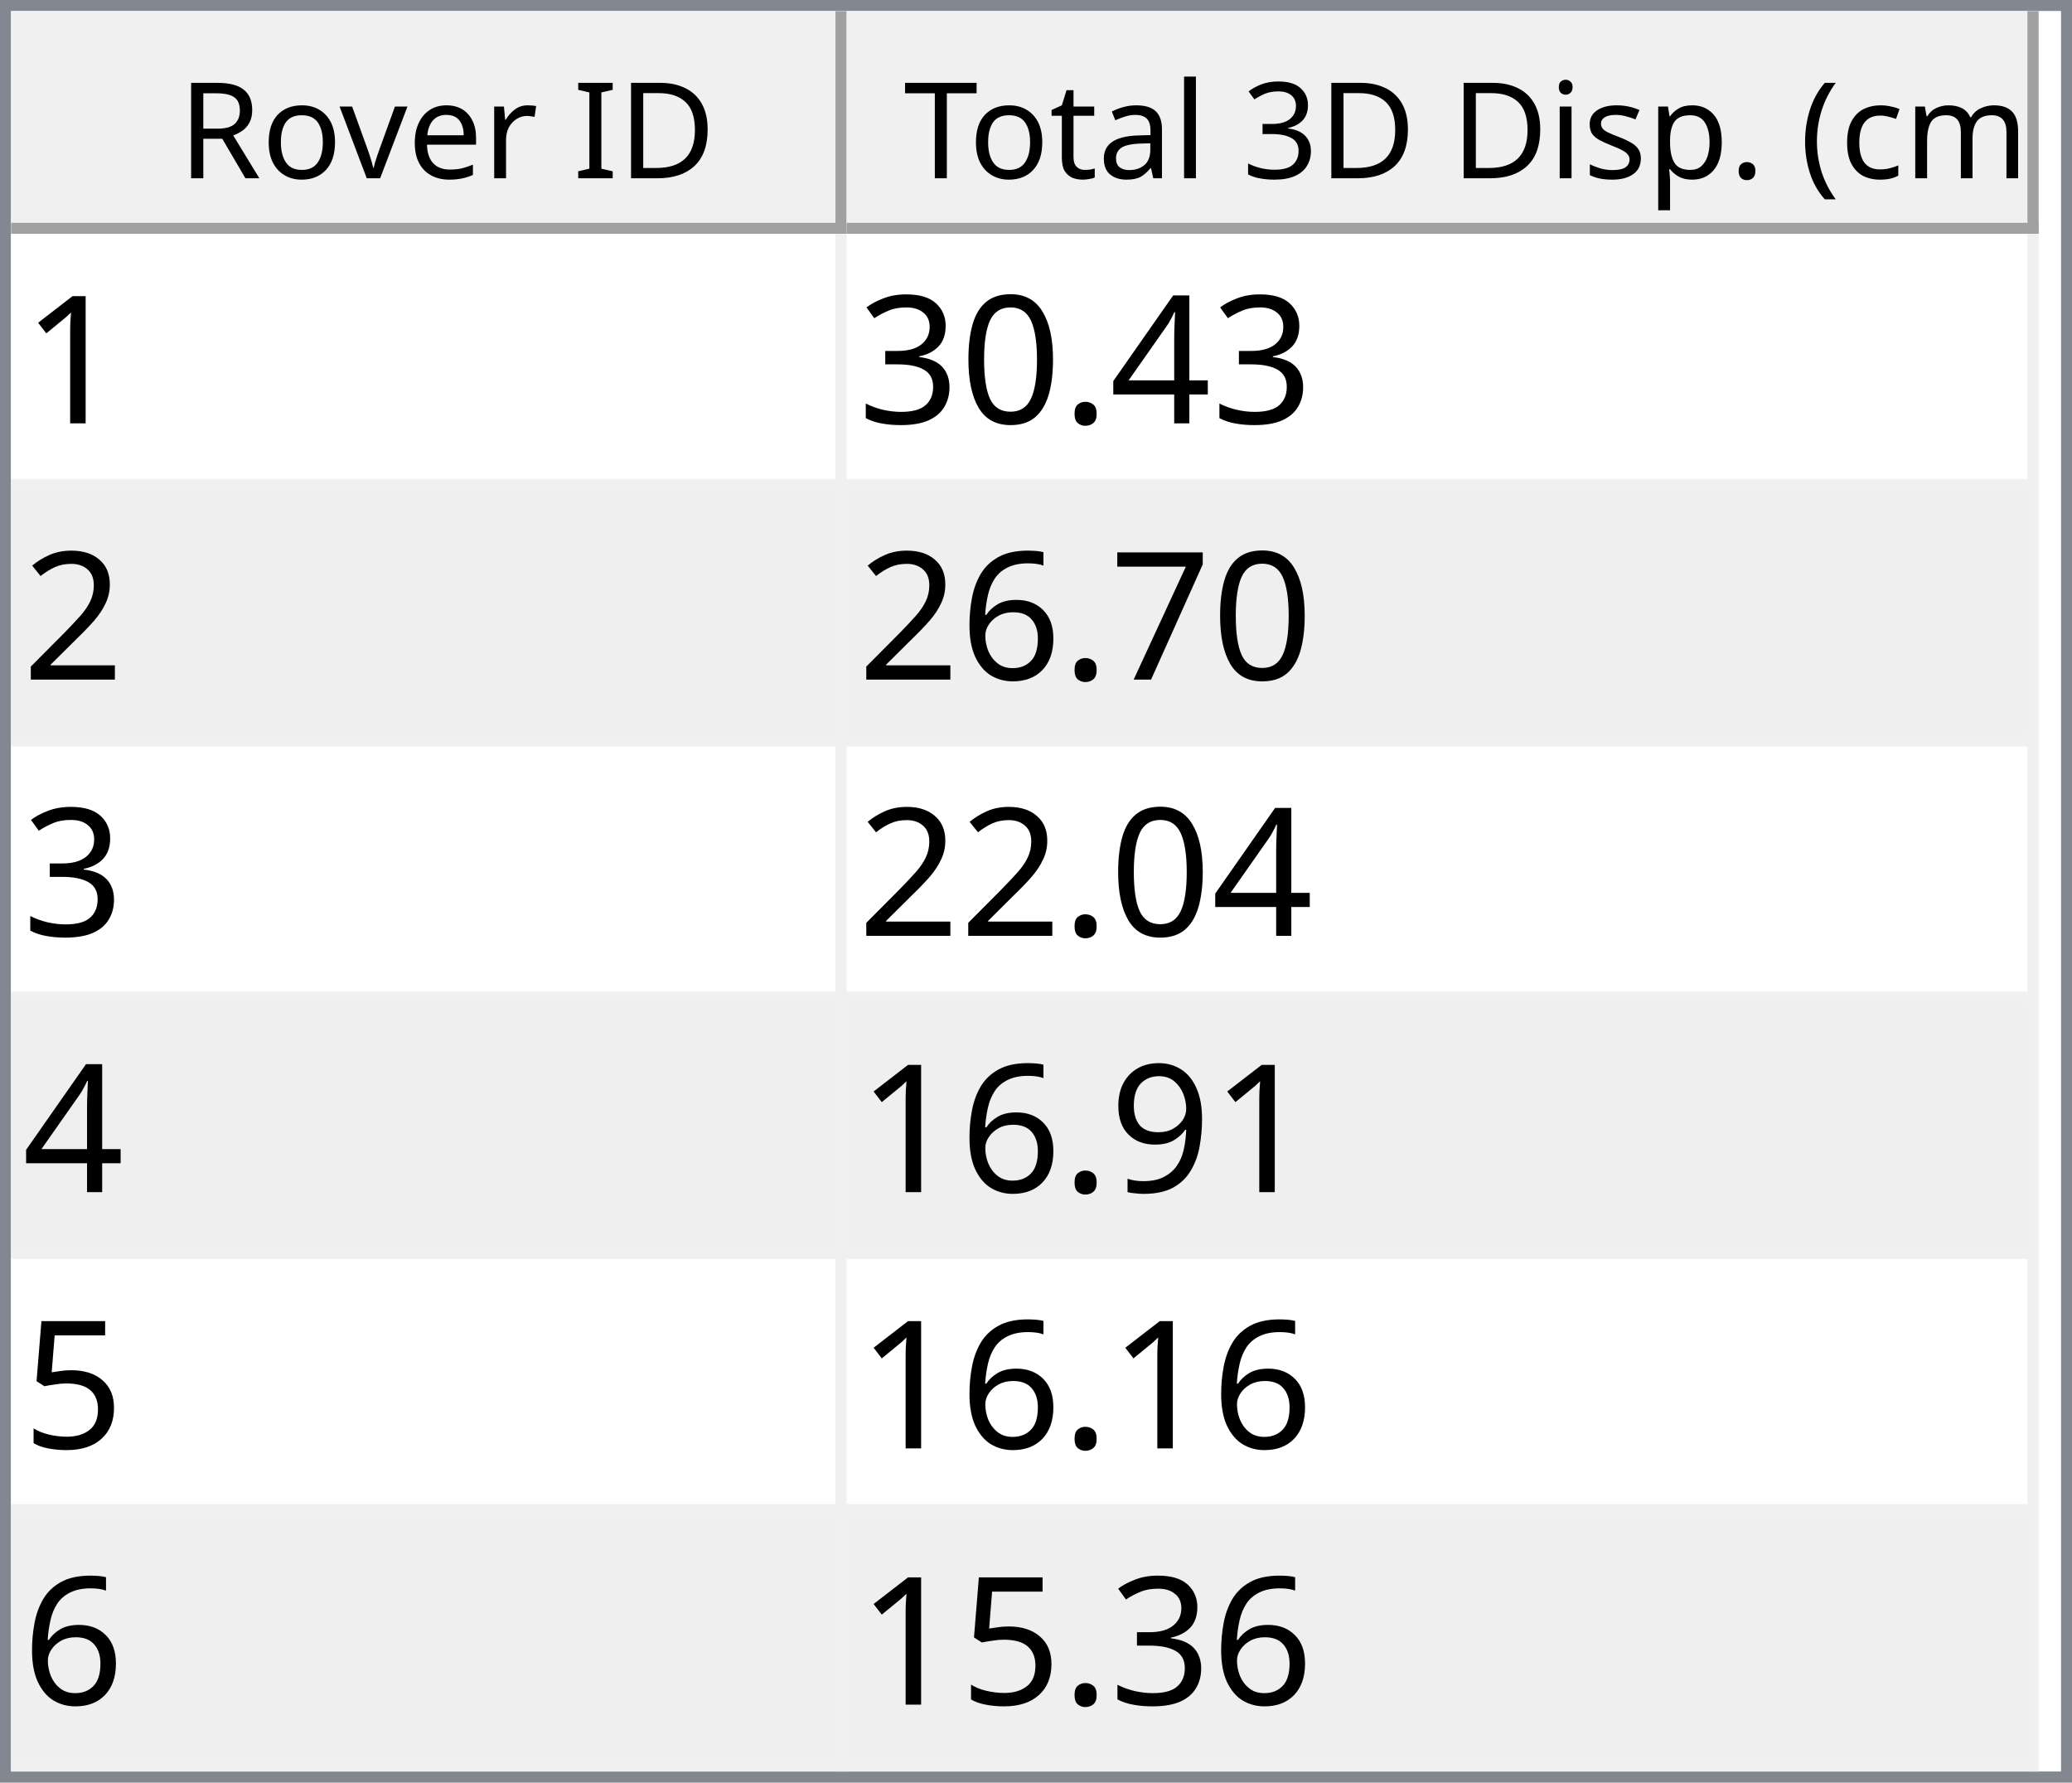
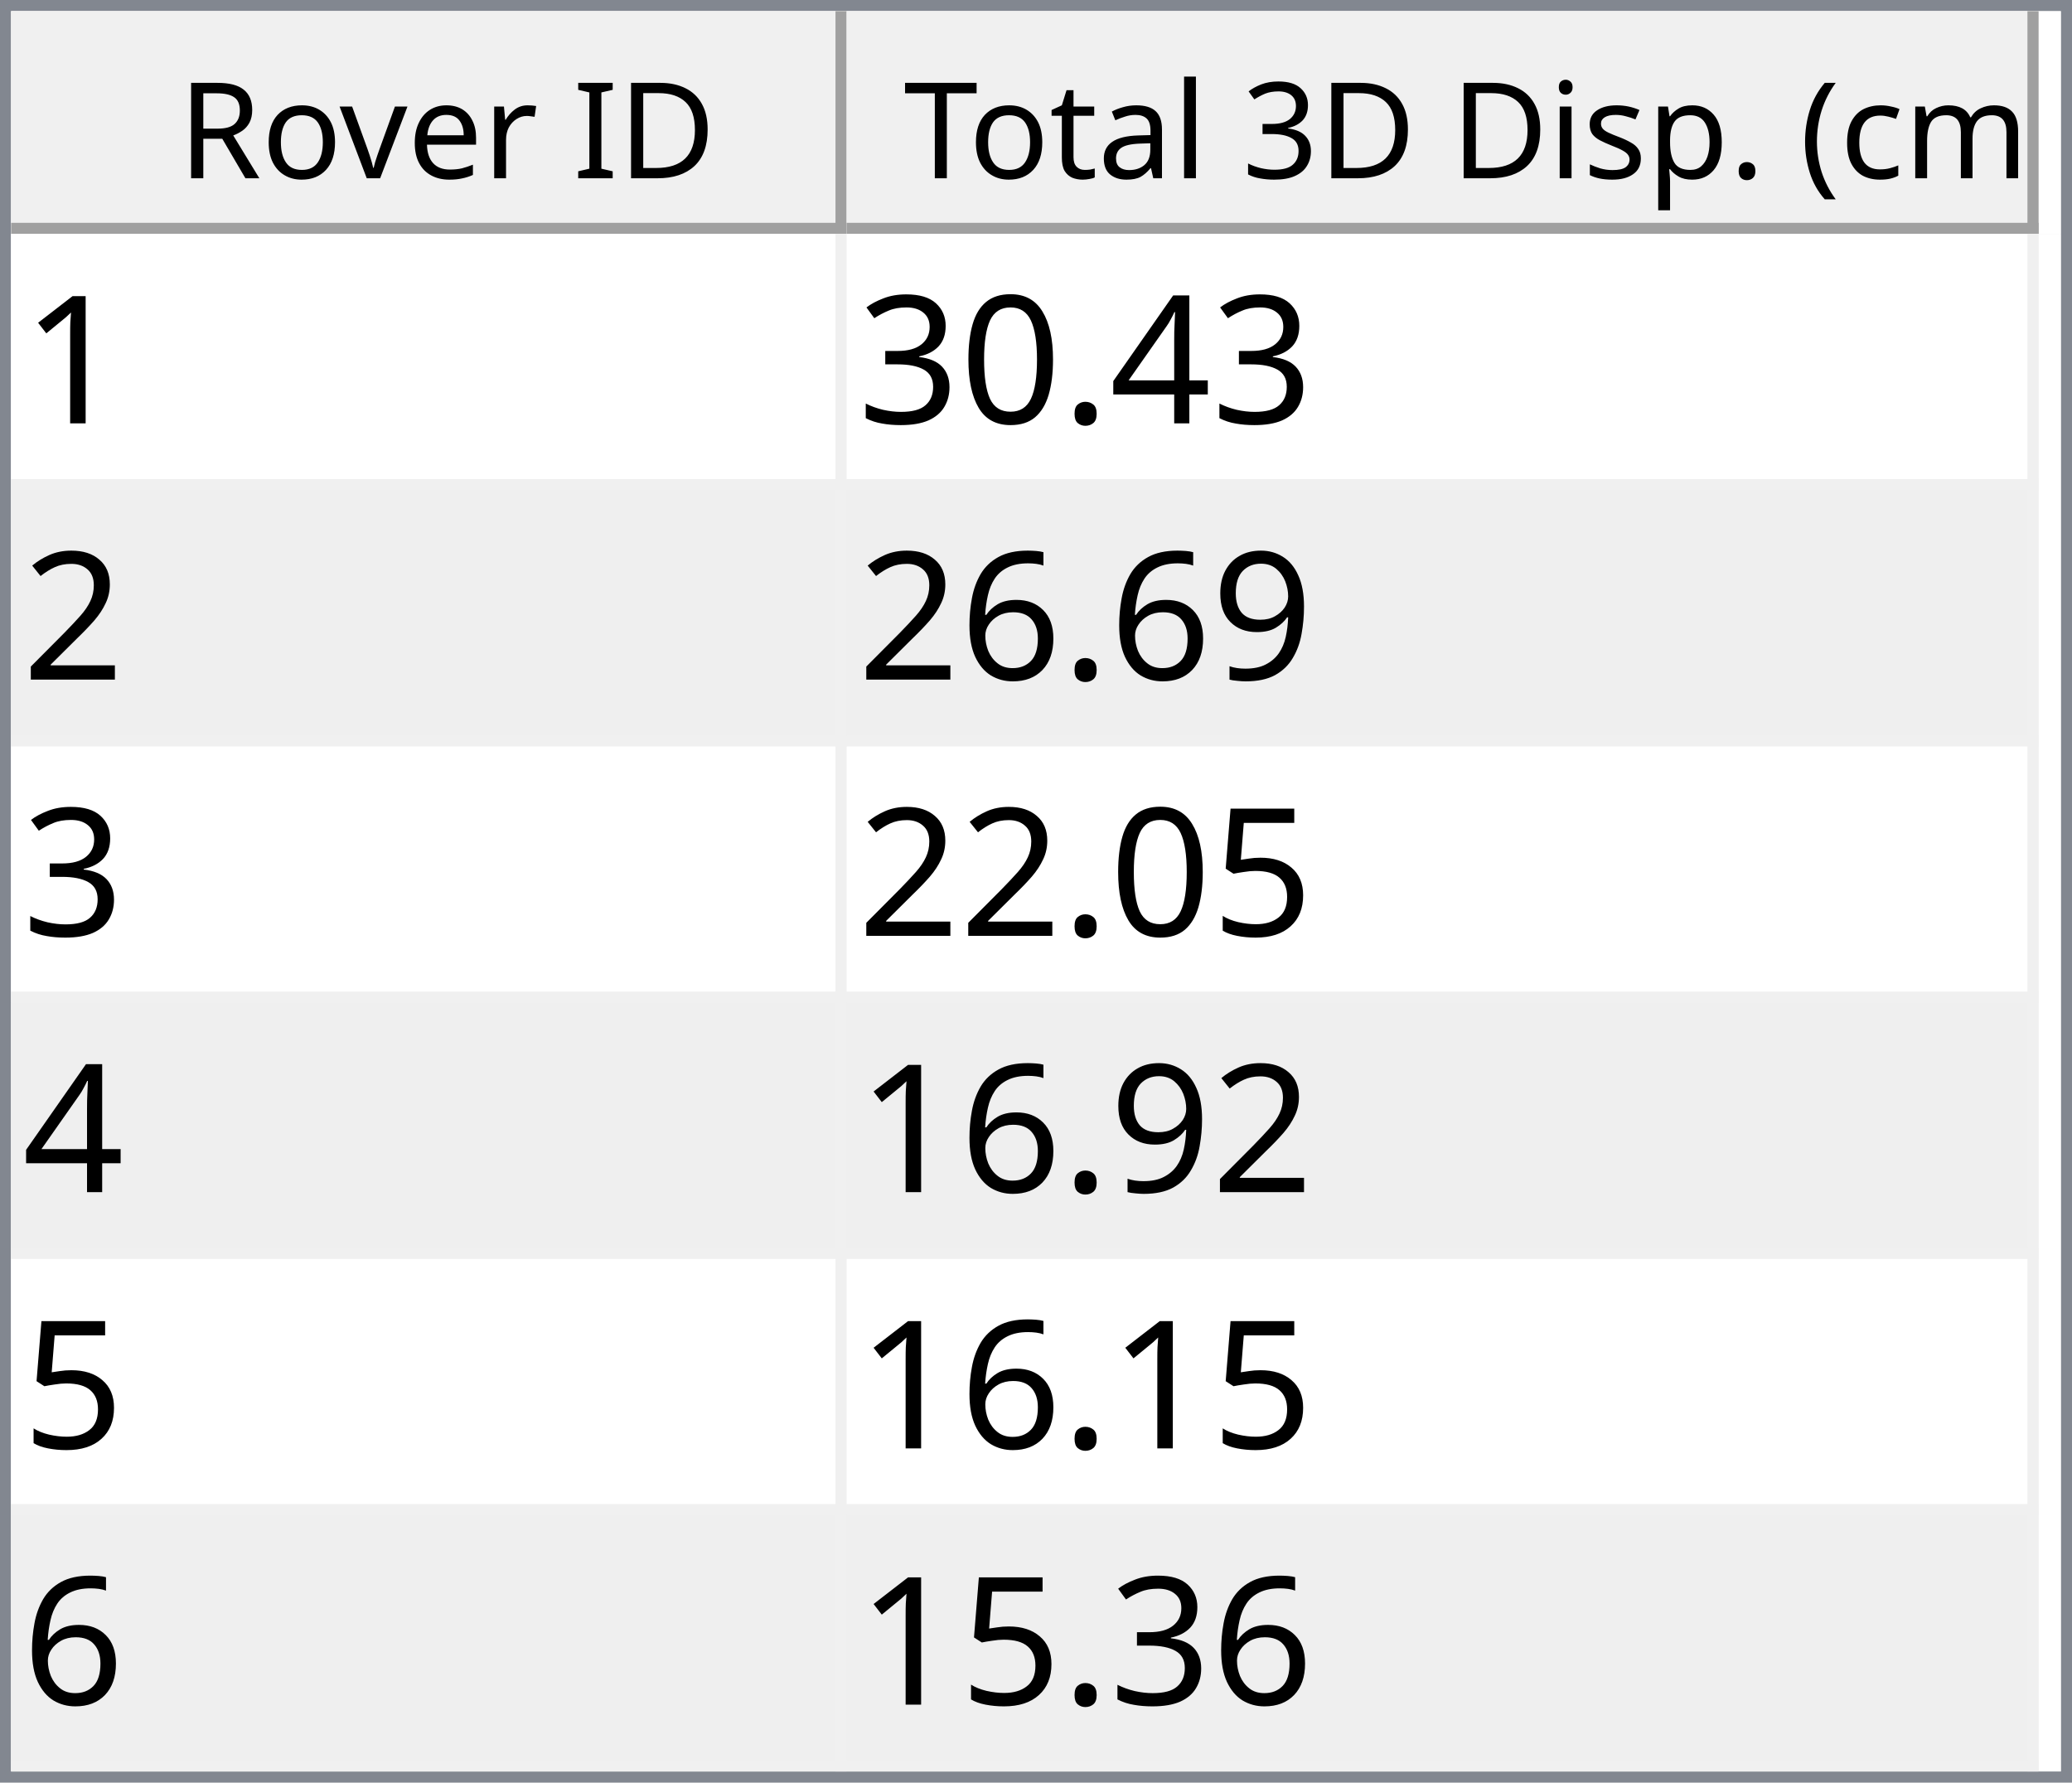
<svg xmlns="http://www.w3.org/2000/svg" style="fill-opacity:1; color-rendering:auto; color-interpolation:auto; text-rendering:auto; stroke:black; stroke-linecap:square; stroke-miterlimit:10; shape-rendering:auto; stroke-opacity:1; fill:black; stroke-dasharray:none; font-weight:normal; stroke-width:1; font-family:'Dialog'; font-style:normal; stroke-linejoin:miter; font-size:12px; stroke-dashoffset:0; image-rendering:auto;" width="186" height="160">
  <defs id="genericDefs" />
  <g>
    <defs id="defs1">
      <clipPath clipPathUnits="userSpaceOnUse" id="clipPath1">
        <path d="M0 0 L186 0 L186 160 L0 160 L0 0 Z" />
      </clipPath>
      <clipPath clipPathUnits="userSpaceOnUse" id="clipPath2">
        <path d="M0 0 L0 160 L186 160 L186 0 Z" />
      </clipPath>
      <clipPath clipPathUnits="userSpaceOnUse" id="clipPath3">
        <path d="M0 0 L0 20 L184 20 L184 0 Z" />
      </clipPath>
      <clipPath clipPathUnits="userSpaceOnUse" id="clipPath4">
        <path d="M0 0 L0 20 L75 20 L75 0 Z" />
      </clipPath>
      <clipPath clipPathUnits="userSpaceOnUse" id="clipPath5">
        <path d="M1 1 L1 19 L74 19 L74 1 Z" />
      </clipPath>
      <clipPath clipPathUnits="userSpaceOnUse" id="clipPath6">
        <path d="M0 0 L0 18 L73 18 L73 0 Z" />
      </clipPath>
      <clipPath clipPathUnits="userSpaceOnUse" id="clipPath7">
        <path d="M-0.5 -0.5 L-0.5 19.5 L74.5 19.5 L74.5 -0.5 Z" />
      </clipPath>
      <clipPath clipPathUnits="userSpaceOnUse" id="clipPath8">
        <path d="M0 0 L0 20 L107 20 L107 0 Z" />
      </clipPath>
      <clipPath clipPathUnits="userSpaceOnUse" id="clipPath9">
        <path d="M1 1 L1 19 L106 19 L106 1 Z" />
      </clipPath>
      <clipPath clipPathUnits="userSpaceOnUse" id="clipPath10">
        <path d="M0 0 L0 18 L105 18 L105 0 Z" />
      </clipPath>
      <clipPath clipPathUnits="userSpaceOnUse" id="clipPath11">
        <path d="M-0.5 -0.5 L-0.5 19.5 L106.5 19.5 L106.5 -0.5 Z" />
      </clipPath>
      <clipPath clipPathUnits="userSpaceOnUse" id="clipPath12">
        <path d="M0 0 L0 138 L184 138 L184 0 Z" />
      </clipPath>
      <clipPath clipPathUnits="userSpaceOnUse" id="clipPath13">
        <path d="M0 0 L0 138 L182 138 L182 0 Z" />
      </clipPath>
      <clipPath clipPathUnits="userSpaceOnUse" id="clipPath14">
        <path d="M-0.5 -0.5 L-0.5 137.5 L181.5 137.5 L181.5 -0.5 Z" />
      </clipPath>
      <clipPath clipPathUnits="userSpaceOnUse" id="clipPath15">
        <path d="M0 0 L0 22 L74 22 L74 0 Z" />
      </clipPath>
      <clipPath clipPathUnits="userSpaceOnUse" id="clipPath16">
        <path d="M0 0 L0 22 L106 22 L106 0 Z" />
      </clipPath>
      <font horiz-adv-x="64.551" id="font1">
        <font-face ascent="107.91" descent="25.098" units-per-em="100" style="font-style:normal; font-family:Segoe UI; font-weight:normal;" />
        <missing-glyph horiz-adv-x="64.551" d="M8.109 0 L8.109 68.266 L56.453 68.266 L56.453 0 L8.109 0 ZM15.328 7.234 L49.219 7.234 L49.219 61.031 L15.328 61.031 L15.328 7.234 Z" />
        <glyph unicode="D" horiz-adv-x="70.117" d="M9.188 0 L9.188 70.016 L28.516 70.016 Q65.531 70.016 65.531 35.891 Q65.531 19.672 55.25 9.836 Q44.969 0 27.734 0 L9.188 0 ZM17.391 62.594 L17.391 7.422 L27.828 7.422 Q41.609 7.422 49.273 14.797 Q56.938 22.172 56.938 35.688 Q56.938 62.594 28.328 62.594 L17.391 62.594 Z" />
        <glyph unicode="I" horiz-adv-x="26.611" d="M17.391 0 L9.188 0 L9.188 70.016 L17.391 70.016 L17.391 0 Z" />
        <glyph unicode=" " horiz-adv-x="27.393" d="" />
        <glyph unicode="r" horiz-adv-x="34.766" d="M34.188 41.891 Q32.078 43.5 28.125 43.5 Q23 43.5 19.555 38.672 Q16.109 33.844 16.109 25.484 L16.109 0 L8.109 0 L8.109 50 L16.109 50 L16.109 39.703 L16.312 39.703 Q18.016 44.969 21.531 47.922 Q25.047 50.875 29.391 50.875 Q32.516 50.875 34.188 50.203 L34.188 41.891 Z" />
        <glyph unicode="e" horiz-adv-x="52.295" d="M48.297 23 L12.984 23 Q13.188 14.656 17.484 10.109 Q21.781 5.562 29.297 5.562 Q37.75 5.562 44.828 11.141 L44.828 3.609 Q38.234 -1.172 27.391 -1.172 Q16.797 -1.172 10.742 5.641 Q4.688 12.453 4.688 24.812 Q4.688 36.469 11.305 43.82 Q17.922 51.172 27.734 51.172 Q37.547 51.172 42.922 44.828 Q48.297 38.484 48.297 27.203 L48.297 23 ZM40.094 29.781 Q40.047 36.719 36.75 40.578 Q33.453 44.438 27.594 44.438 Q21.922 44.438 17.969 40.383 Q14.016 36.328 13.094 29.781 L40.094 29.781 Z" />
        <glyph unicode="v" horiz-adv-x="47.9" d="M47.406 50 L27.484 0 L19.625 0 L0.688 50 L9.469 50 L22.172 13.672 Q23.578 9.672 23.922 6.688 L24.125 6.688 Q24.609 10.453 25.688 13.484 L38.969 50 L47.406 50 Z" />
        <glyph unicode="o" horiz-adv-x="58.594" d="M29 -1.172 Q17.922 -1.172 11.305 5.836 Q4.688 12.844 4.688 24.422 Q4.688 37.016 11.57 44.094 Q18.453 51.172 30.172 51.172 Q41.359 51.172 47.633 44.289 Q53.906 37.406 53.906 25.203 Q53.906 13.234 47.141 6.031 Q40.375 -1.172 29 -1.172 ZM29.594 44.438 Q21.875 44.438 17.383 39.188 Q12.891 33.938 12.891 24.703 Q12.891 15.828 17.43 10.695 Q21.969 5.562 29.594 5.562 Q37.359 5.562 41.531 10.594 Q45.703 15.625 45.703 24.906 Q45.703 34.281 41.531 39.359 Q37.359 44.438 29.594 44.438 Z" />
        <glyph unicode="R" horiz-adv-x="59.814" d="M59.375 0 L49.609 0 L37.891 19.625 Q36.281 22.359 34.766 24.289 Q33.25 26.219 31.664 27.438 Q30.078 28.656 28.25 29.219 Q26.422 29.781 24.125 29.781 L17.391 29.781 L17.391 0 L9.188 0 L9.188 70.016 L30.078 70.016 Q34.672 70.016 38.555 68.867 Q42.438 67.719 45.289 65.375 Q48.141 63.031 49.758 59.547 Q51.375 56.062 51.375 51.375 Q51.375 47.703 50.273 44.656 Q49.172 41.609 47.148 39.211 Q45.125 36.812 42.266 35.133 Q39.406 33.453 35.844 32.516 L35.844 32.328 Q37.594 31.547 38.891 30.547 Q40.188 29.547 41.359 28.18 Q42.531 26.812 43.68 25.078 Q44.828 23.344 46.234 21.047 L59.375 0 ZM17.391 62.594 L17.391 37.203 L28.516 37.203 Q31.594 37.203 34.203 38.133 Q36.812 39.062 38.719 40.797 Q40.625 42.531 41.703 45.047 Q42.781 47.562 42.781 50.688 Q42.781 56.297 39.141 59.445 Q35.5 62.594 28.609 62.594 L17.391 62.594 Z" />
        <glyph unicode=")" horiz-adv-x="30.176" d="M8.297 -15.922 L1.172 -15.922 Q16.406 2.344 16.406 26.812 Q16.406 51.469 1.078 70.016 L8.297 70.016 Q23.531 52.156 23.531 26.703 Q23.531 1.375 8.297 -15.922 Z" />
        <glyph unicode="m" horiz-adv-x="86.133" d="M79.109 0 L71.094 0 L71.094 28.719 Q71.094 37.016 68.531 40.727 Q65.969 44.438 59.906 44.438 Q54.781 44.438 51.195 39.75 Q47.609 35.062 47.609 28.516 L47.609 0 L39.594 0 L39.594 29.688 Q39.594 44.438 28.219 44.438 Q22.953 44.438 19.531 40.016 Q16.109 35.594 16.109 28.516 L16.109 0 L8.109 0 L8.109 50 L16.109 50 L16.109 42.094 L16.312 42.094 Q21.625 51.172 31.844 51.172 Q36.969 51.172 40.773 48.312 Q44.578 45.453 46 40.828 Q51.562 51.172 62.594 51.172 Q79.109 51.172 79.109 30.812 L79.109 0 Z" />
        <glyph unicode="c" horiz-adv-x="46.191" d="M42.188 2.297 Q36.422 -1.172 28.516 -1.172 Q17.828 -1.172 11.258 5.789 Q4.688 12.75 4.688 23.828 Q4.688 36.188 11.766 43.68 Q18.844 51.172 30.672 51.172 Q37.25 51.172 42.281 48.734 L42.281 40.531 Q36.719 44.438 30.375 44.438 Q22.703 44.438 17.797 38.945 Q12.891 33.453 12.891 24.516 Q12.891 15.719 17.508 10.641 Q22.125 5.562 29.891 5.562 Q36.422 5.562 42.188 9.906 L42.188 2.297 Z" />
        <glyph unicode="(" horiz-adv-x="30.176" d="M29.109 -15.922 L21.969 -15.922 Q6.844 1.375 6.844 26.703 Q6.844 52.156 21.969 70.016 L29.203 70.016 Q13.875 51.469 13.875 26.812 Q13.875 2.344 29.109 -15.922 Z" />
        <glyph unicode="." horiz-adv-x="21.68" d="M10.891 -1.078 Q8.641 -1.078 7.055 0.539 Q5.469 2.156 5.469 4.391 Q5.469 6.641 7.055 8.273 Q8.641 9.906 10.891 9.906 Q13.188 9.906 14.797 8.273 Q16.406 6.641 16.406 4.391 Q16.406 2.156 14.797 0.539 Q13.188 -1.078 10.891 -1.078 Z" />
        <glyph unicode="p" horiz-adv-x="58.789" d="M16.312 7.234 L16.109 7.234 L16.109 -23 L8.109 -23 L8.109 50 L16.109 50 L16.109 41.219 L16.312 41.219 Q22.219 51.172 33.594 51.172 Q43.266 51.172 48.688 44.461 Q54.109 37.75 54.109 26.469 Q54.109 13.922 48 6.375 Q41.891 -1.172 31.297 -1.172 Q21.578 -1.172 16.312 7.234 ZM16.109 27.391 L16.109 20.406 Q16.109 14.203 20.141 9.883 Q24.172 5.562 30.375 5.562 Q37.641 5.562 41.773 11.133 Q45.906 16.703 45.906 26.609 Q45.906 34.969 42.047 39.703 Q38.188 44.438 31.594 44.438 Q24.609 44.438 20.359 39.578 Q16.109 34.719 16.109 27.391 Z" />
        <glyph unicode="s" horiz-adv-x="42.432" d="M5.078 1.812 L5.078 10.406 Q11.625 5.562 19.484 5.562 Q30.031 5.562 30.031 12.594 Q30.031 14.594 29.125 15.992 Q28.219 17.391 26.68 18.461 Q25.141 19.531 23.07 20.383 Q21 21.234 18.609 22.172 Q15.281 23.484 12.766 24.828 Q10.25 26.172 8.57 27.859 Q6.891 29.547 6.031 31.695 Q5.172 33.844 5.172 36.719 Q5.172 40.234 6.789 42.945 Q8.406 45.656 11.086 47.484 Q13.766 49.312 17.211 50.242 Q20.656 51.172 24.312 51.172 Q30.812 51.172 35.938 48.922 L35.938 40.828 Q30.422 44.438 23.25 44.438 Q21 44.438 19.195 43.922 Q17.391 43.406 16.094 42.477 Q14.797 41.547 14.086 40.258 Q13.375 38.969 13.375 37.406 Q13.375 35.453 14.086 34.133 Q14.797 32.812 16.164 31.789 Q17.531 30.766 19.484 29.938 Q21.438 29.109 23.922 28.125 Q27.25 26.859 29.883 25.516 Q32.516 24.172 34.375 22.484 Q36.234 20.797 37.234 18.602 Q38.234 16.406 38.234 13.375 Q38.234 9.672 36.602 6.938 Q34.969 4.203 32.234 2.398 Q29.5 0.594 25.93 -0.289 Q22.359 -1.172 18.453 -1.172 Q10.75 -1.172 5.078 1.812 Z" />
        <glyph unicode="i" horiz-adv-x="24.219" d="M12.203 62.703 Q10.062 62.703 8.547 64.164 Q7.031 65.625 7.031 67.875 Q7.031 70.125 8.547 71.609 Q10.062 73.094 12.203 73.094 Q14.406 73.094 15.945 71.609 Q17.484 70.125 17.484 67.875 Q17.484 65.719 15.945 64.211 Q14.406 62.703 12.203 62.703 ZM16.109 0 L8.109 0 L8.109 50 L16.109 50 L16.109 0 Z" />
        <glyph unicode="3" horiz-adv-x="53.906" d="M46.531 19.828 Q46.531 15.094 44.75 11.211 Q42.969 7.328 39.719 4.57 Q36.469 1.812 31.93 0.297 Q27.391 -1.219 21.922 -1.219 Q11.922 -1.219 6 2.594 L6 11.188 Q13.094 5.609 22.219 5.609 Q25.875 5.609 28.828 6.539 Q31.781 7.469 33.906 9.227 Q36.031 10.984 37.18 13.477 Q38.328 15.969 38.328 19.094 Q38.328 32.812 18.797 32.812 L12.984 32.812 L12.984 39.594 L18.5 39.594 Q35.797 39.594 35.797 52.484 Q35.797 64.406 22.609 64.406 Q15.188 64.406 8.688 59.422 L8.688 67.188 Q15.375 71.188 24.609 71.188 Q29 71.188 32.57 69.969 Q36.141 68.75 38.68 66.555 Q41.219 64.359 42.609 61.281 Q44 58.203 44 54.5 Q44 40.672 30.031 36.719 L30.031 36.531 Q33.594 36.141 36.625 34.797 Q39.656 33.453 41.852 31.305 Q44.047 29.156 45.289 26.25 Q46.531 23.344 46.531 19.828 Z" />
        <glyph unicode="l" horiz-adv-x="24.219" d="M16.109 0 L8.109 0 L8.109 74.031 L16.109 74.031 L16.109 0 Z" />
        <glyph unicode="a" horiz-adv-x="50.879" d="M43.891 0 L35.891 0 L35.891 7.812 L35.688 7.812 Q30.469 -1.172 20.312 -1.172 Q12.844 -1.172 8.617 2.781 Q4.391 6.734 4.391 13.281 Q4.391 27.297 20.906 29.594 L35.891 31.688 Q35.891 44.438 25.594 44.438 Q16.547 44.438 9.281 38.281 L9.281 46.484 Q16.656 51.172 26.266 51.172 Q43.891 51.172 43.891 32.516 L43.891 0 ZM35.891 25.297 L23.828 23.641 Q18.266 22.859 15.43 20.875 Q12.594 18.891 12.594 13.875 Q12.594 10.203 15.211 7.883 Q17.828 5.562 22.172 5.562 Q28.125 5.562 32.008 9.742 Q35.891 13.922 35.891 20.312 L35.891 25.297 Z" />
        <glyph unicode="t" horiz-adv-x="33.887" d="M31.297 0.484 Q28.469 -1.078 23.828 -1.078 Q10.688 -1.078 10.688 13.578 L10.688 43.172 L2.094 43.172 L2.094 50 L10.688 50 L10.688 62.203 L18.703 64.797 L18.703 50 L31.297 50 L31.297 43.172 L18.703 43.172 L18.703 14.984 Q18.703 9.969 20.414 7.82 Q22.125 5.672 26.078 5.672 Q29.109 5.672 31.297 7.328 L31.297 0.484 Z" />
        <glyph unicode="T" horiz-adv-x="52.393" d="M50.594 62.594 L30.375 62.594 L30.375 0 L22.172 0 L22.172 62.594 L2 62.594 L2 70.016 L50.594 70.016 L50.594 62.594 Z" />
      </font>
      <font horiz-adv-x="75.0" id="font2">
        <font-face ascent="100.537" descent="21.973" units-per-em="100" style="font-style:normal; font-family:sans-serif; font-weight:normal;" />
        <missing-glyph horiz-adv-x="75.0" d="M12.5 0 L12.5 62.5 L62.5 62.5 L62.5 0 L12.5 0 ZM14.062 1.562 L60.938 1.562 L60.938 60.938 L14.062 60.938 L14.062 1.562 Z" />
        <glyph unicode="1" horiz-adv-x="55.615" d="M37.25 0 L28.469 0 L28.469 56 Q25.297 52.984 20.141 49.953 Q14.984 46.922 10.891 45.406 L10.891 53.906 Q18.266 57.375 23.781 62.305 Q29.297 67.234 31.594 71.875 L37.25 71.875 L37.25 0 Z" />
        <glyph unicode="4" horiz-adv-x="55.615" d="M32.328 0 L32.328 17.141 L1.266 17.141 L1.266 25.203 L33.938 71.578 L41.109 71.578 L41.109 25.203 L50.781 25.203 L50.781 17.141 L41.109 17.141 L41.109 0 L32.328 0 ZM32.328 25.203 L32.328 57.469 L9.906 25.203 L32.328 25.203 Z" />
        <glyph unicode="." horiz-adv-x="27.783" d="M9.078 0 L9.078 10.016 L19.094 10.016 L19.094 0 L9.078 0 Z" />
        <glyph unicode="0" horiz-adv-x="55.615" d="M4.156 35.297 Q4.156 48 6.766 55.742 Q9.375 63.484 14.523 67.68 Q19.672 71.875 27.484 71.875 Q33.25 71.875 37.594 69.555 Q41.938 67.234 44.773 62.867 Q47.609 58.5 49.219 52.227 Q50.828 45.953 50.828 35.297 Q50.828 22.703 48.242 14.969 Q45.656 7.234 40.508 3.008 Q35.359 -1.219 27.484 -1.219 Q17.141 -1.219 11.234 6.203 Q4.156 15.141 4.156 35.297 ZM13.188 35.297 Q13.188 17.672 17.312 11.836 Q21.438 6 27.484 6 Q33.547 6 37.672 11.859 Q41.797 17.719 41.797 35.297 Q41.797 52.984 37.672 58.789 Q33.547 64.594 27.391 64.594 Q21.344 64.594 17.719 59.469 Q13.188 52.938 13.188 35.297 Z" />
        <glyph unicode="3" horiz-adv-x="55.615" d="M4.203 18.891 L12.984 20.062 Q14.5 12.594 18.141 9.297 Q21.781 6 27 6 Q33.203 6 37.477 10.297 Q41.75 14.594 41.75 20.953 Q41.75 27 37.797 30.93 Q33.844 34.859 27.734 34.859 Q25.25 34.859 21.531 33.891 L22.516 41.609 Q23.391 41.5 23.922 41.5 Q29.547 41.5 34.039 44.43 Q38.531 47.359 38.531 53.469 Q38.531 58.297 35.258 61.477 Q31.984 64.656 26.812 64.656 Q21.688 64.656 18.266 61.43 Q14.844 58.203 13.875 51.766 L5.078 53.328 Q6.688 62.156 12.398 67.016 Q18.109 71.875 26.609 71.875 Q32.469 71.875 37.398 69.359 Q42.328 66.844 44.945 62.5 Q47.562 58.156 47.562 53.266 Q47.562 48.641 45.07 44.828 Q42.578 41.016 37.703 38.766 Q44.047 37.312 47.562 32.695 Q51.078 28.078 51.078 21.141 Q51.078 11.766 44.242 5.25 Q37.406 -1.266 26.953 -1.266 Q17.531 -1.266 11.305 4.352 Q5.078 9.969 4.203 18.891 Z" />
        <glyph unicode="2" horiz-adv-x="55.615" d="M50.344 8.453 L50.344 0 L3.031 0 Q2.938 3.172 4.047 6.109 Q5.859 10.938 9.836 15.625 Q13.812 20.312 21.344 26.469 Q33.016 36.031 37.117 41.625 Q41.219 47.219 41.219 52.203 Q41.219 57.422 37.477 61.008 Q33.734 64.594 27.734 64.594 Q21.391 64.594 17.578 60.789 Q13.766 56.984 13.719 50.25 L4.688 51.172 Q5.609 61.281 11.664 66.578 Q17.719 71.875 27.938 71.875 Q38.234 71.875 44.242 66.164 Q50.25 60.453 50.25 52 Q50.25 47.703 48.492 43.555 Q46.734 39.406 42.656 34.812 Q38.578 30.219 29.109 22.219 Q21.188 15.578 18.945 13.211 Q16.703 10.844 15.234 8.453 L50.344 8.453 Z" />
-         <glyph unicode="7" horiz-adv-x="55.615" d="M4.734 62.203 L4.734 70.656 L51.078 70.656 L51.078 63.812 Q44.234 56.547 37.523 44.484 Q30.812 32.422 27.156 19.672 Q24.516 10.688 23.781 0 L14.75 0 Q14.891 8.453 18.062 20.414 Q21.234 32.375 27.172 43.484 Q33.109 54.594 39.797 62.203 L4.734 62.203 Z" />
+         <glyph unicode="9" horiz-adv-x="55.615" d="M5.469 16.547 L13.922 17.328 Q14.984 11.375 18.016 8.688 Q21.047 6 25.781 6 Q29.828 6 32.883 7.859 Q35.938 9.719 37.891 12.82 Q39.844 15.922 41.164 21.195 Q42.484 26.469 42.484 31.938 Q42.484 32.516 42.438 33.688 Q39.797 29.5 35.234 26.883 Q30.672 24.266 25.344 24.266 Q16.453 24.266 10.305 30.711 Q4.156 37.156 4.156 47.703 Q4.156 58.594 10.578 65.234 Q17 71.875 26.656 71.875 Q33.641 71.875 39.43 68.117 Q45.219 64.359 48.219 57.398 Q51.219 50.438 51.219 37.25 Q51.219 23.531 48.242 15.406 Q45.266 7.281 39.383 3.031 Q33.5 -1.219 25.594 -1.219 Q17.188 -1.219 11.867 3.445 Q6.547 8.109 5.469 16.547 ZM41.453 48.141 Q41.453 55.719 37.43 60.156 Q33.406 64.594 27.734 64.594 Q21.875 64.594 17.531 59.812 Q13.188 55.031 13.188 47.406 Q13.188 40.578 17.312 36.305 Q21.438 32.031 27.484 32.031 Q33.594 32.031 37.523 36.305 Q41.453 40.578 41.453 48.141 Z" />
        <glyph unicode="6" horiz-adv-x="55.615" d="M49.75 54.047 L41.016 53.375 Q39.844 58.547 37.703 60.891 Q34.125 64.656 28.906 64.656 Q24.703 64.656 21.531 62.312 Q17.391 59.281 14.992 53.469 Q12.594 47.656 12.5 36.922 Q15.672 41.75 20.266 44.094 Q24.859 46.438 29.891 46.438 Q38.672 46.438 44.852 39.969 Q51.031 33.5 51.031 23.25 Q51.031 16.5 48.125 10.719 Q45.219 4.938 40.141 1.859 Q35.062 -1.219 28.609 -1.219 Q17.625 -1.219 10.695 6.859 Q3.766 14.938 3.766 33.5 Q3.766 54.25 11.422 63.672 Q18.109 71.875 29.438 71.875 Q37.891 71.875 43.289 67.141 Q48.688 62.406 49.75 54.047 ZM13.875 23.188 Q13.875 18.656 15.797 14.508 Q17.719 10.359 21.188 8.18 Q24.656 6 28.469 6 Q34.031 6 38.039 10.492 Q42.047 14.984 42.047 22.703 Q42.047 30.125 38.086 34.398 Q34.125 38.672 28.125 38.672 Q22.172 38.672 18.023 34.398 Q13.875 30.125 13.875 23.188 Z" />
-         <glyph unicode="9" horiz-adv-x="55.615" d="M5.469 16.547 L13.922 17.328 Q14.984 11.375 18.016 8.688 Q21.047 6 25.781 6 Q29.828 6 32.883 7.859 Q35.938 9.719 37.891 12.82 Q39.844 15.922 41.164 21.195 Q42.484 26.469 42.484 31.938 Q42.484 32.516 42.438 33.688 Q39.797 29.5 35.234 26.883 Q30.672 24.266 25.344 24.266 Q16.453 24.266 10.305 30.711 Q4.156 37.156 4.156 47.703 Q4.156 58.594 10.578 65.234 Q17 71.875 26.656 71.875 Q33.641 71.875 39.43 68.117 Q45.219 64.359 48.219 57.398 Q51.219 50.438 51.219 37.25 Q51.219 23.531 48.242 15.406 Q45.266 7.281 39.383 3.031 Q33.5 -1.219 25.594 -1.219 Q17.188 -1.219 11.867 3.445 Q6.547 8.109 5.469 16.547 ZM41.453 48.141 Q41.453 55.719 37.43 60.156 Q33.406 64.594 27.734 64.594 Q21.875 64.594 17.531 59.812 Q13.188 55.031 13.188 47.406 Q13.188 40.578 17.312 36.305 Q21.438 32.031 27.484 32.031 Q33.594 32.031 37.523 36.305 Q41.453 40.578 41.453 48.141 Z" />
        <glyph unicode="5" horiz-adv-x="55.615" d="M4.156 18.75 L13.375 19.531 Q14.406 12.797 18.141 9.398 Q21.875 6 27.156 6 Q33.5 6 37.891 10.789 Q42.281 15.578 42.281 23.484 Q42.281 31 38.062 35.352 Q33.844 39.703 27 39.703 Q22.75 39.703 19.336 37.773 Q15.922 35.844 13.969 32.766 L5.719 33.844 L12.641 70.609 L48.25 70.609 L48.25 62.203 L19.672 62.203 L15.828 42.969 Q22.266 47.469 29.344 47.469 Q38.719 47.469 45.164 40.969 Q51.609 34.469 51.609 24.266 Q51.609 14.547 45.953 7.469 Q39.062 -1.219 27.156 -1.219 Q17.391 -1.219 11.211 4.25 Q5.031 9.719 4.156 18.75 Z" />
      </font>
    </defs>
    <g style="fill:white; stroke:white;">
      <rect x="0" y="0" width="186" style="clip-path:url(#clipPath1); stroke:none;" height="160" />
    </g>
    <g style="fill:white; text-rendering:optimizeSpeed; color-rendering:optimizeSpeed; image-rendering:optimizeSpeed; shape-rendering:crispEdges; stroke:white; color-interpolation:sRGB;">
      <rect x="0" width="186" height="160" y="0" style="stroke:none;" />
      <path style="stroke:none;" d="M0 160 L186 160 L186 0 L0 0 Z" />
    </g>
    <g style="fill:rgb(240,240,240); font-family:'Segoe UI'; stroke:rgb(240,240,240);">
      <rect x="0" y="0" width="186" style="clip-path:url(#clipPath2); stroke:none;" height="160" />
    </g>
    <g style="fill:rgb(130,135,144); font-family:'Segoe UI'; stroke:rgb(130,135,144);">
      <path d="M0 0 L186 0 L186 160 L0 160 L0 0 ZM1 1 L185 1 L185 159 L1 159 L1 1 Z" style="fill-rule:evenodd; clip-path:url(#clipPath2); stroke:none;" />
    </g>
    <g style="fill:white; font-family:'Segoe UI'; stroke:white;" transform="translate(1,1)">
      <rect x="0" y="0" width="184" style="clip-path:url(#clipPath3); stroke:none;" height="20" />
    </g>
    <g style="fill:rgb(240,240,240); font-family:'Segoe UI'; stroke:rgb(240,240,240);" transform="translate(1,1)">
      <rect x="0" y="0" width="75" style="clip-path:url(#clipPath4); stroke:none;" height="20" />
    </g>
    <g style="font-family:'Segoe UI';" transform="translate(2,2)">
      <text x="14" xml:space="preserve" y="14" style="clip-path:url(#clipPath6); stroke:none;">Rover ID</text>
    </g>
    <g style="fill:rgb(160,160,160); font-family:'Segoe UI'; stroke:rgb(160,160,160); stroke-linejoin:bevel;" transform="translate(1.5,1.5)">
      <line x1="74" x2="74" y1="0" style="fill:none; clip-path:url(#clipPath7);" y2="19" />
    </g>
    <g style="fill:rgb(160,160,160); font-family:'Segoe UI'; stroke:rgb(160,160,160); stroke-linejoin:bevel;" transform="matrix(1,0,0,1,1,1) translate(0.5,0.5)">
      <line x1="0" x2="74" y1="19" style="fill:none; clip-path:url(#clipPath7);" y2="19" />
    </g>
    <g style="fill:rgb(240,240,240); font-family:'Segoe UI'; stroke:rgb(240,240,240);" transform="translate(76,1)">
      <rect x="0" y="0" width="107" style="clip-path:url(#clipPath8); stroke:none;" height="20" />
    </g>
    <g style="font-family:'Segoe UI';" transform="translate(77,2)">
      <text x="1" xml:space="preserve" y="14" style="clip-path:url(#clipPath10); stroke:none;"> Total 3D Disp. (cm)</text>
    </g>
    <g style="fill:rgb(160,160,160); font-family:'Segoe UI'; stroke:rgb(160,160,160); stroke-linejoin:bevel;" transform="translate(76.5,1.5)">
      <line x1="106" x2="106" y1="0" style="fill:none; clip-path:url(#clipPath11);" y2="19" />
    </g>
    <g style="fill:rgb(160,160,160); font-family:'Segoe UI'; stroke:rgb(160,160,160); stroke-linejoin:bevel;" transform="matrix(1,0,0,1,76,1) translate(0.5,0.5)">
      <line x1="0" x2="106" y1="19" style="fill:none; clip-path:url(#clipPath11);" y2="19" />
    </g>
    <g style="fill:white; font-family:'Segoe UI'; stroke:white;" transform="translate(1,21)">
      <rect x="0" y="0" width="184" style="clip-path:url(#clipPath12); stroke:none;" height="138" />
    </g>
    <g style="fill:rgb(240,240,240); font-size:16px; font-family:sans-serif; stroke:rgb(240,240,240);" transform="translate(1,21)">
      <rect x="0" y="0" width="182" style="clip-path:url(#clipPath13); stroke:none;" height="138" />
      <line transform="translate(0.5,0.5)" x1="0" x2="181" y1="22" style="clip-path:url(#clipPath14); fill:none; stroke-linejoin:bevel;" y2="22" />
    </g>
    <g transform="matrix(1,0,0,1,1,21) translate(0.5,0.5)" style="fill:rgb(240,240,240); font-size:16px; font-family:sans-serif; stroke:rgb(240,240,240); stroke-linejoin:bevel;">
      <line x1="0" x2="181" y1="45" style="fill:none; clip-path:url(#clipPath14);" y2="45" />
    </g>
    <g transform="matrix(1,0,0,1,1,21) translate(0.5,0.5)" style="fill:rgb(240,240,240); font-size:16px; font-family:sans-serif; stroke:rgb(240,240,240); stroke-linejoin:bevel;">
      <line x1="0" x2="181" y1="68" style="fill:none; clip-path:url(#clipPath14);" y2="68" />
    </g>
    <g transform="matrix(1,0,0,1,1,21) translate(0.5,0.5)" style="fill:rgb(240,240,240); font-size:16px; font-family:sans-serif; stroke:rgb(240,240,240); stroke-linejoin:bevel;">
      <line x1="0" x2="181" y1="91" style="fill:none; clip-path:url(#clipPath14);" y2="91" />
    </g>
    <g transform="matrix(1,0,0,1,1,21) translate(0.5,0.5)" style="fill:rgb(240,240,240); font-size:16px; font-family:sans-serif; stroke:rgb(240,240,240); stroke-linejoin:bevel;">
      <line x1="0" x2="181" y1="114" style="fill:none; clip-path:url(#clipPath14);" y2="114" />
    </g>
    <g transform="matrix(1,0,0,1,1,21) translate(0.5,0.5)" style="fill:rgb(240,240,240); font-size:16px; font-family:sans-serif; stroke:rgb(240,240,240); stroke-linejoin:bevel;">
      <line x1="0" x2="181" y1="137" style="fill:none; clip-path:url(#clipPath14);" y2="137" />
    </g>
    <g transform="matrix(1,0,0,1,1,21) translate(0.5,0.5)" style="fill:rgb(240,240,240); font-size:16px; font-family:sans-serif; stroke:rgb(240,240,240); stroke-linejoin:bevel;">
      <line x1="74" x2="74" y1="0" style="fill:none; clip-path:url(#clipPath14);" y2="137" />
    </g>
    <g transform="matrix(1,0,0,1,1,21) translate(0.5,0.5)" style="fill:rgb(240,240,240); font-size:16px; font-family:sans-serif; stroke:rgb(240,240,240); stroke-linejoin:bevel;">
      <line x1="181" x2="181" y1="0" style="fill:none; clip-path:url(#clipPath14);" y2="137" />
    </g>
    <g style="fill:white; font-size:16px; font-family:sans-serif; stroke:white;" transform="matrix(1,0,0,1,1,21)">
      <rect x="0" y="0" width="74" style="clip-path:url(#clipPath15); stroke:none;" height="22" />
      <text x="1" y="17" style="fill:black; clip-path:url(#clipPath15); stroke:none;" xml:space="preserve">1</text>
    </g>
    <g style="fill:white; font-size:16px; font-family:sans-serif; stroke:white;" transform="matrix(1,0,0,1,1,21) translate(75,0)">
      <rect x="0" y="0" width="106" style="clip-path:url(#clipPath16); stroke:none;" height="22" />
      <text x="1" y="17" style="fill:black; clip-path:url(#clipPath16); stroke:none;" xml:space="preserve">30.43</text>
    </g>
    <g style="fill:rgb(239,239,239); font-size:16px; font-family:sans-serif; stroke:rgb(239,239,239);" transform="matrix(1,0,0,1,1,21) translate(0,23)">
      <rect x="0" y="0" width="74" style="clip-path:url(#clipPath15); stroke:none;" height="22" />
      <text x="1" y="17" style="fill:black; clip-path:url(#clipPath15); stroke:none;" xml:space="preserve">2</text>
    </g>
    <g style="fill:rgb(239,239,239); font-size:16px; font-family:sans-serif; stroke:rgb(239,239,239);" transform="matrix(1,0,0,1,1,21) translate(75,23)">
      <rect x="0" y="0" width="106" style="clip-path:url(#clipPath16); stroke:none;" height="22" />
-       <text x="1" y="17" style="fill:black; clip-path:url(#clipPath16); stroke:none;" xml:space="preserve">26.70</text>
+       <text x="1" y="17" style="fill:black; clip-path:url(#clipPath16); stroke:none;" xml:space="preserve">26.69</text>
    </g>
    <g style="fill:white; font-size:16px; font-family:sans-serif; stroke:white;" transform="matrix(1,0,0,1,1,21) translate(0,46)">
      <rect x="0" y="0" width="74" style="clip-path:url(#clipPath15); stroke:none;" height="22" />
      <text x="1" y="17" style="fill:black; clip-path:url(#clipPath15); stroke:none;" xml:space="preserve">3</text>
    </g>
    <g style="fill:white; font-size:16px; font-family:sans-serif; stroke:white;" transform="matrix(1,0,0,1,1,21) translate(75,46)">
      <rect x="0" y="0" width="106" style="clip-path:url(#clipPath16); stroke:none;" height="22" />
-       <text x="1" y="17" style="fill:black; clip-path:url(#clipPath16); stroke:none;" xml:space="preserve">22.04</text>
+       <text x="1" y="17" style="fill:black; clip-path:url(#clipPath16); stroke:none;" xml:space="preserve">22.05</text>
    </g>
    <g style="fill:rgb(239,239,239); font-size:16px; font-family:sans-serif; stroke:rgb(239,239,239);" transform="matrix(1,0,0,1,1,21) translate(0,69)">
      <rect x="0" y="0" width="74" style="clip-path:url(#clipPath15); stroke:none;" height="22" />
      <text x="1" y="17" style="fill:black; clip-path:url(#clipPath15); stroke:none;" xml:space="preserve">4</text>
    </g>
    <g style="fill:rgb(239,239,239); font-size:16px; font-family:sans-serif; stroke:rgb(239,239,239);" transform="matrix(1,0,0,1,1,21) translate(75,69)">
      <rect x="0" y="0" width="106" style="clip-path:url(#clipPath16); stroke:none;" height="22" />
-       <text x="1" y="17" style="fill:black; clip-path:url(#clipPath16); stroke:none;" xml:space="preserve">16.91</text>
+       <text x="1" y="17" style="fill:black; clip-path:url(#clipPath16); stroke:none;" xml:space="preserve">16.92</text>
    </g>
    <g style="fill:white; font-size:16px; font-family:sans-serif; stroke:white;" transform="matrix(1,0,0,1,1,21) translate(0,92)">
      <rect x="0" y="0" width="74" style="clip-path:url(#clipPath15); stroke:none;" height="22" />
      <text x="1" y="17" style="fill:black; clip-path:url(#clipPath15); stroke:none;" xml:space="preserve">5</text>
    </g>
    <g style="fill:white; font-size:16px; font-family:sans-serif; stroke:white;" transform="matrix(1,0,0,1,1,21) translate(75,92)">
      <rect x="0" y="0" width="106" style="clip-path:url(#clipPath16); stroke:none;" height="22" />
-       <text x="1" y="17" style="fill:black; clip-path:url(#clipPath16); stroke:none;" xml:space="preserve">16.16</text>
+       <text x="1" y="17" style="fill:black; clip-path:url(#clipPath16); stroke:none;" xml:space="preserve">16.15</text>
    </g>
    <g style="fill:rgb(239,239,239); font-size:16px; font-family:sans-serif; stroke:rgb(239,239,239);" transform="matrix(1,0,0,1,1,21) translate(0,115)">
      <rect x="0" y="0" width="74" style="clip-path:url(#clipPath15); stroke:none;" height="22" />
      <text x="1" y="17" style="fill:black; clip-path:url(#clipPath15); stroke:none;" xml:space="preserve">6</text>
    </g>
    <g style="fill:rgb(239,239,239); font-size:16px; font-family:sans-serif; stroke:rgb(239,239,239);" transform="matrix(1,0,0,1,1,21) translate(75,115)">
      <rect x="0" y="0" width="106" style="clip-path:url(#clipPath16); stroke:none;" height="22" />
      <text x="1" y="17" style="fill:black; clip-path:url(#clipPath16); stroke:none;" xml:space="preserve">15.36</text>
    </g>
  </g>
</svg>
